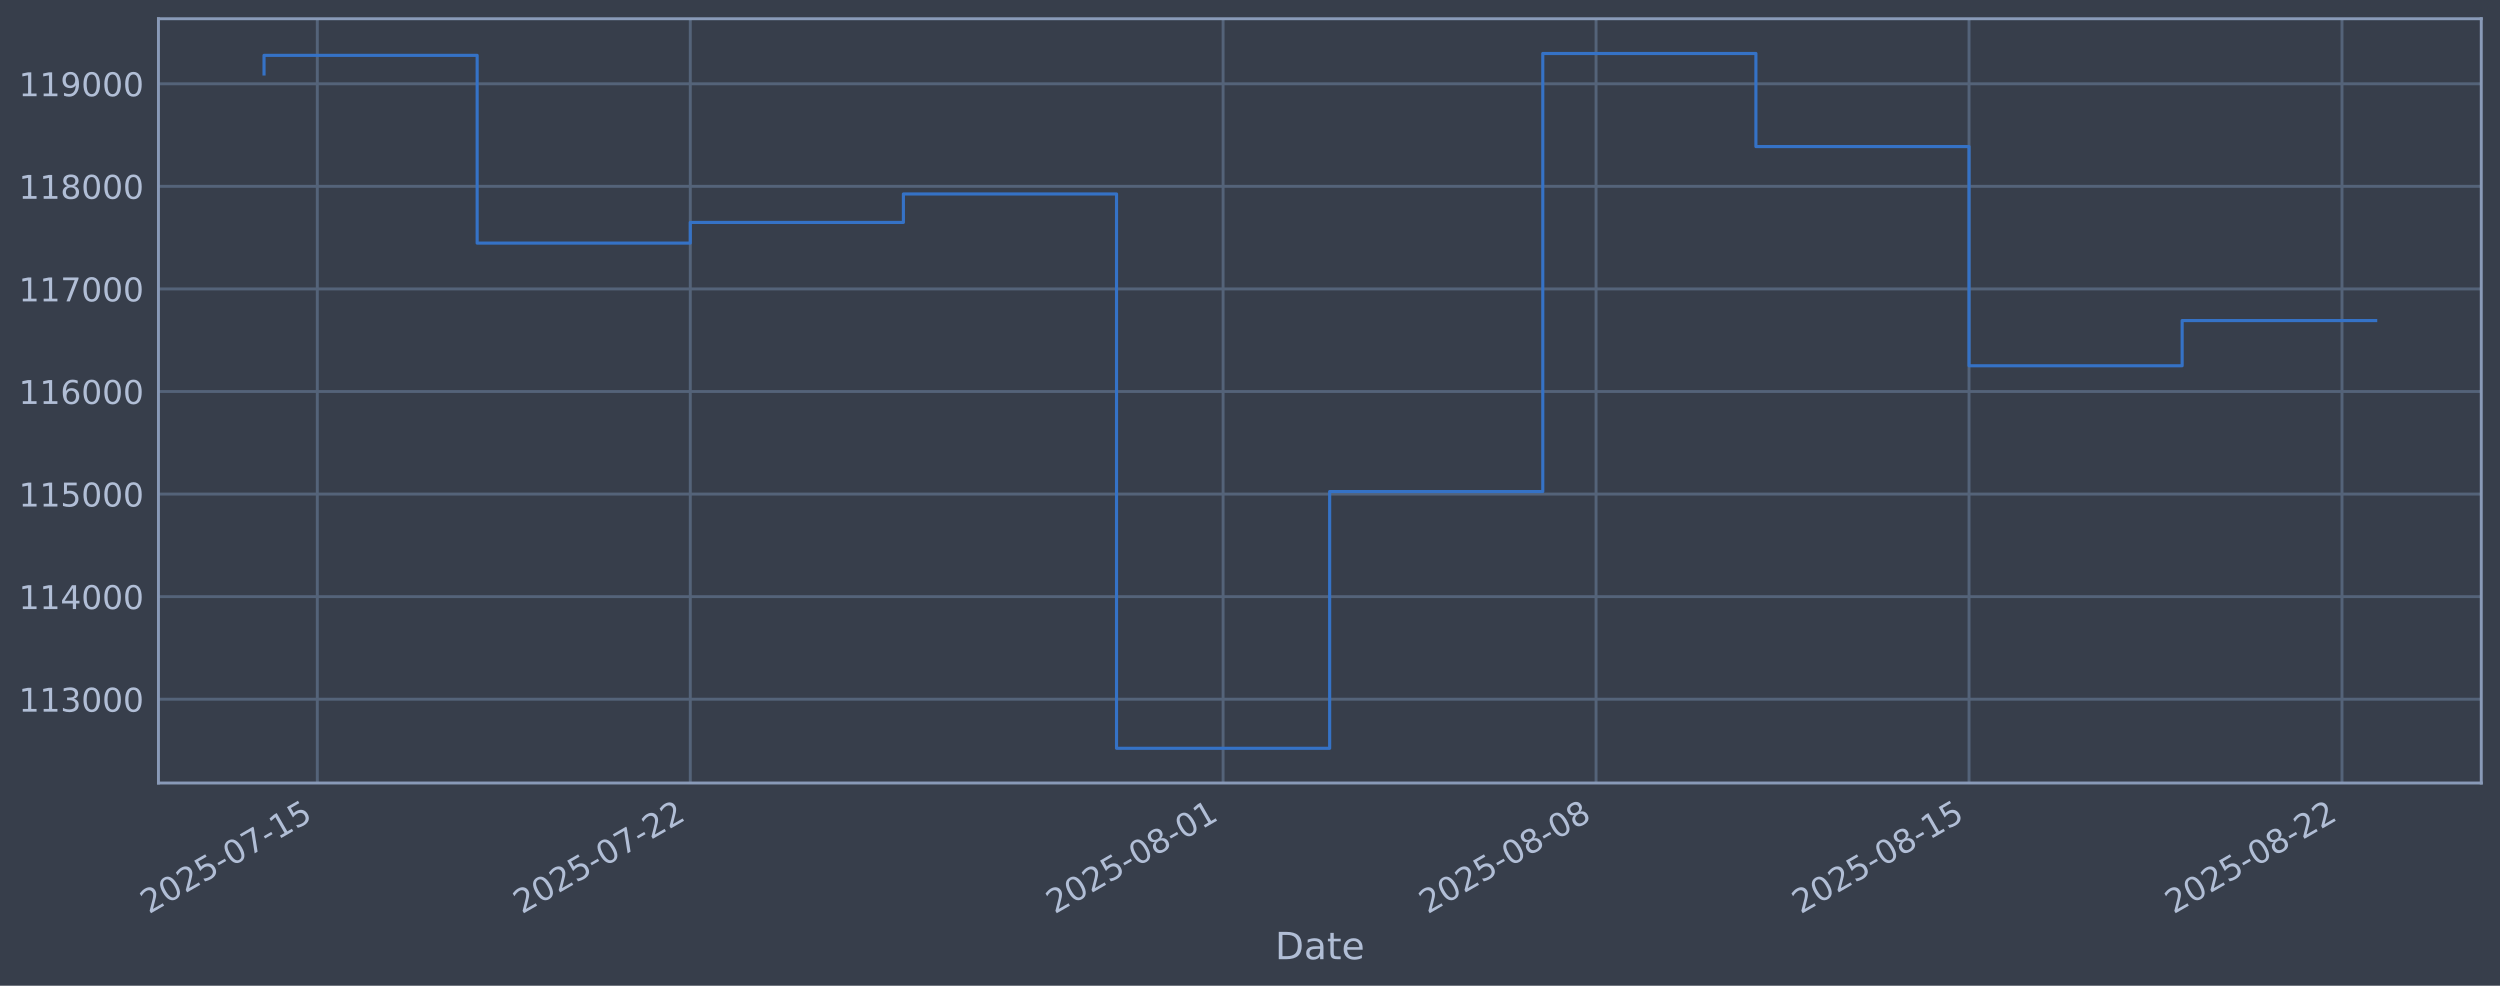
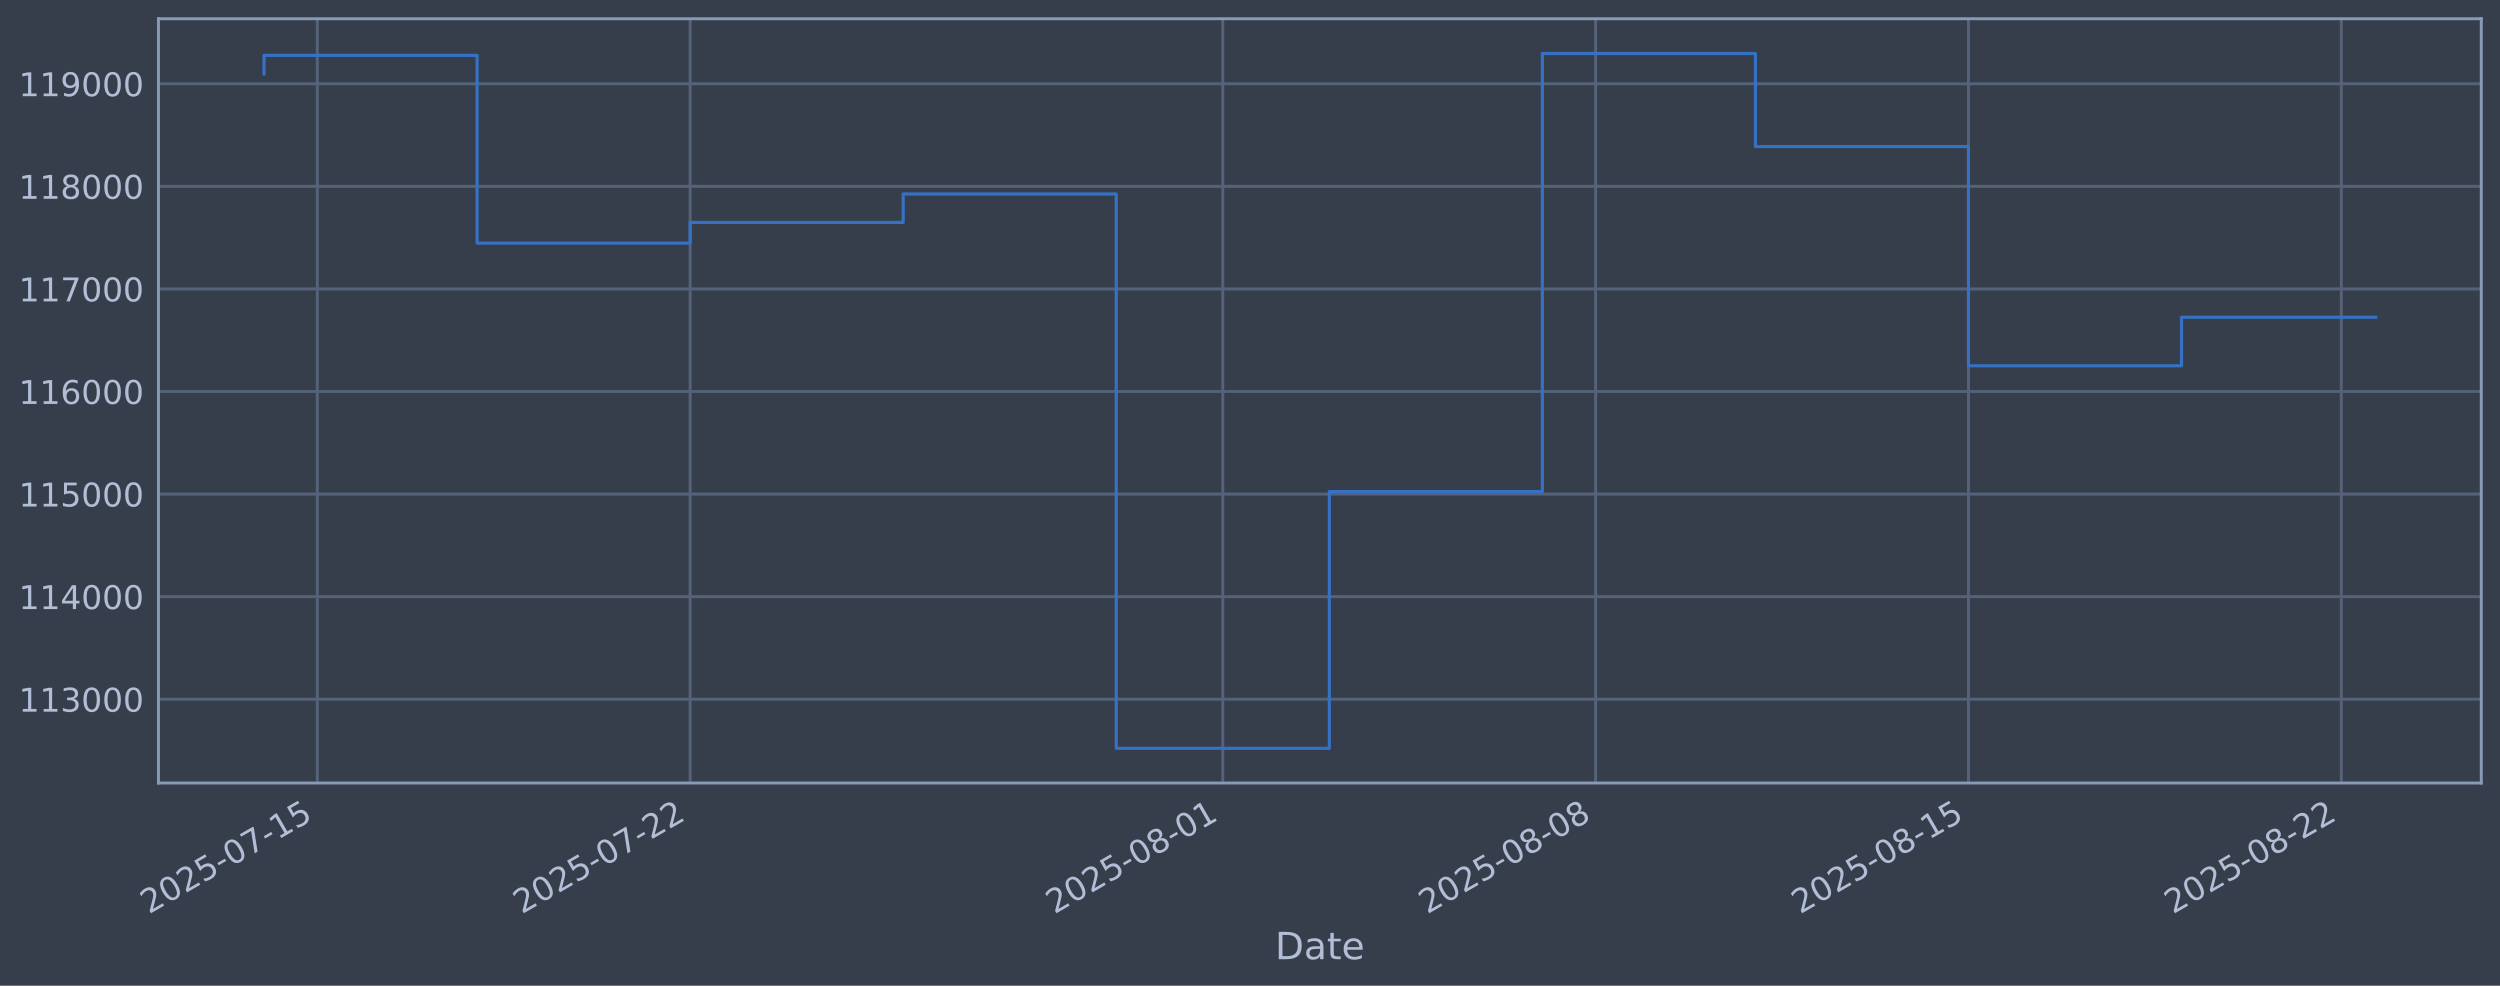
<svg xmlns="http://www.w3.org/2000/svg" xmlns:xlink="http://www.w3.org/1999/xlink" width="960.9pt" height="378.87pt" viewBox="0 0 960.9 378.87" version="1.1">
  <defs>
    <style type="text/css">*{stroke-linejoin: round; stroke-linecap: butt}</style>
  </defs>
  <g id="figure_1">
    <g id="patch_1">
      <path d="M 0 378.87  L 960.9 378.87  L 960.9 0  L 0 0  z " style="fill: #373e4b" />
    </g>
    <g id="axes_1">
      <g id="patch_2">
        <path d="M 60.901 300.96  L 953.701 300.96  L 953.701 7.2  L 60.901 7.2  z " style="fill: #373e4b" />
      </g>
      <g id="matplotlib.axis_1">
        <g id="xtick_1">
          <g id="line2d_1">
-             <path d="M 121.961 300.96  L 121.961 7.2  " clip-path="url(#p72601ea763)" style="fill: none; stroke: #546379; stroke-width: 1.12; stroke-linecap: square" />
+             <path d="M 121.955 300.96  L 121.955 7.2  " clip-path="url(#p3f9f9039a3)" style="fill: none; stroke: #546379; stroke-width: 1.12; stroke-linecap: square" />
          </g>
          <g id="line2d_2" />
          <g id="text_1">
-             <g style="fill: #b1bed6" transform="translate(57.23595 351.4642) rotate(-30) scale(0.126 -0.126)">
+             <g style="fill: #b1bed6" transform="translate(57.22911 351.4642) rotate(-30) scale(0.126 -0.126)">
              <defs>
                <path id="DejaVuSans-32" d="M 1228 531  L 3431 531  L 3431 0  L 469 0  L 469 531  Q 828 903 1448 1529  Q 2069 2156 2228 2338  Q 2531 2678 2651 2914  Q 2772 3150 2772 3378  Q 2772 3750 2511 3984  Q 2250 4219 1831 4219  Q 1534 4219 1204 4116  Q 875 4013 500 3803  L 500 4441  Q 881 4594 1212 4672  Q 1544 4750 1819 4750  Q 2544 4750 2975 4387  Q 3406 4025 3406 3419  Q 3406 3131 3298 2873  Q 3191 2616 2906 2266  Q 2828 2175 2409 1742  Q 1991 1309 1228 531  z " transform="scale(0.015625)" />
                <path id="DejaVuSans-30" d="M 2034 4250  Q 1547 4250 1301 3770  Q 1056 3291 1056 2328  Q 1056 1369 1301 889  Q 1547 409 2034 409  Q 2525 409 2770 889  Q 3016 1369 3016 2328  Q 3016 3291 2770 3770  Q 2525 4250 2034 4250  z M 2034 4750  Q 2819 4750 3233 4129  Q 3647 3509 3647 2328  Q 3647 1150 3233 529  Q 2819 -91 2034 -91  Q 1250 -91 836 529  Q 422 1150 422 2328  Q 422 3509 836 4129  Q 1250 4750 2034 4750  z " transform="scale(0.015625)" />
                <path id="DejaVuSans-35" d="M 691 4666  L 3169 4666  L 3169 4134  L 1269 4134  L 1269 2991  Q 1406 3038 1543 3061  Q 1681 3084 1819 3084  Q 2600 3084 3056 2656  Q 3513 2228 3513 1497  Q 3513 744 3044 326  Q 2575 -91 1722 -91  Q 1428 -91 1123 -41  Q 819 9 494 109  L 494 744  Q 775 591 1075 516  Q 1375 441 1709 441  Q 2250 441 2565 725  Q 2881 1009 2881 1497  Q 2881 1984 2565 2268  Q 2250 2553 1709 2553  Q 1456 2553 1204 2497  Q 953 2441 691 2322  L 691 4666  z " transform="scale(0.015625)" />
                <path id="DejaVuSans-2d" d="M 313 2009  L 1997 2009  L 1997 1497  L 313 1497  L 313 2009  z " transform="scale(0.015625)" />
                <path id="DejaVuSans-37" d="M 525 4666  L 3525 4666  L 3525 4397  L 1831 0  L 1172 0  L 2766 4134  L 525 4134  L 525 4666  z " transform="scale(0.015625)" />
                <path id="DejaVuSans-31" d="M 794 531  L 1825 531  L 1825 4091  L 703 3866  L 703 4441  L 1819 4666  L 2450 4666  L 2450 531  L 3481 531  L 3481 0  L 794 0  L 794 531  z " transform="scale(0.015625)" />
              </defs>
              <use xlink:href="#DejaVuSans-32" />
              <use xlink:href="#DejaVuSans-30" transform="translate(63.62305 0)" />
              <use xlink:href="#DejaVuSans-32" transform="translate(127.2461 0)" />
              <use xlink:href="#DejaVuSans-35" transform="translate(190.8691 0)" />
              <use xlink:href="#DejaVuSans-2d" transform="translate(254.4922 0)" />
              <use xlink:href="#DejaVuSans-30" transform="translate(290.5762 0)" />
              <use xlink:href="#DejaVuSans-37" transform="translate(354.1992 0)" />
              <use xlink:href="#DejaVuSans-2d" transform="translate(417.8223 0)" />
              <use xlink:href="#DejaVuSans-31" transform="translate(453.9062 0)" />
              <use xlink:href="#DejaVuSans-35" transform="translate(517.5293 0)" />
            </g>
          </g>
        </g>
        <g id="xtick_2">
          <g id="line2d_3">
-             <path d="M 265.315 300.96  L 265.315 7.2  " clip-path="url(#p72601ea763)" style="fill: none; stroke: #546379; stroke-width: 1.12; stroke-linecap: square" />
+             <path d="M 265.261 300.96  L 265.261 7.2  " clip-path="url(#p3f9f9039a3)" style="fill: none; stroke: #546379; stroke-width: 1.12; stroke-linecap: square" />
          </g>
          <g id="line2d_4" />
          <g id="text_2">
-             <g style="fill: #b1bed6" transform="translate(200.59 351.4642) rotate(-30) scale(0.126 -0.126)">
+             <g style="fill: #b1bed6" transform="translate(200.5352 351.4642) rotate(-30) scale(0.126 -0.126)">
              <use xlink:href="#DejaVuSans-32" />
              <use xlink:href="#DejaVuSans-30" transform="translate(63.62305 0)" />
              <use xlink:href="#DejaVuSans-32" transform="translate(127.2461 0)" />
              <use xlink:href="#DejaVuSans-35" transform="translate(190.8691 0)" />
              <use xlink:href="#DejaVuSans-2d" transform="translate(254.4922 0)" />
              <use xlink:href="#DejaVuSans-30" transform="translate(290.5762 0)" />
              <use xlink:href="#DejaVuSans-37" transform="translate(354.1992 0)" />
              <use xlink:href="#DejaVuSans-2d" transform="translate(417.8223 0)" />
              <use xlink:href="#DejaVuSans-32" transform="translate(453.9062 0)" />
              <use xlink:href="#DejaVuSans-32" transform="translate(517.5293 0)" />
            </g>
          </g>
        </g>
        <g id="xtick_3">
          <g id="line2d_5">
-             <path d="M 470.107 300.96  L 470.107 7.2  " clip-path="url(#p72601ea763)" style="fill: none; stroke: #546379; stroke-width: 1.12; stroke-linecap: square" />
+             <path d="M 469.984 300.96  L 469.984 7.2  " clip-path="url(#p3f9f9039a3)" style="fill: none; stroke: #546379; stroke-width: 1.12; stroke-linecap: square" />
          </g>
          <g id="line2d_6" />
          <g id="text_3">
-             <g style="fill: #b1bed6" transform="translate(405.3814 351.4642) rotate(-30) scale(0.126 -0.126)">
+             <g style="fill: #b1bed6" transform="translate(405.2583 351.4642) rotate(-30) scale(0.126 -0.126)">
              <defs>
                <path id="DejaVuSans-38" d="M 2034 2216  Q 1584 2216 1326 1975  Q 1069 1734 1069 1313  Q 1069 891 1326 650  Q 1584 409 2034 409  Q 2484 409 2743 651  Q 3003 894 3003 1313  Q 3003 1734 2745 1975  Q 2488 2216 2034 2216  z M 1403 2484  Q 997 2584 770 2862  Q 544 3141 544 3541  Q 544 4100 942 4425  Q 1341 4750 2034 4750  Q 2731 4750 3128 4425  Q 3525 4100 3525 3541  Q 3525 3141 3298 2862  Q 3072 2584 2669 2484  Q 3125 2378 3379 2068  Q 3634 1759 3634 1313  Q 3634 634 3220 271  Q 2806 -91 2034 -91  Q 1263 -91 848 271  Q 434 634 434 1313  Q 434 1759 690 2068  Q 947 2378 1403 2484  z M 1172 3481  Q 1172 3119 1398 2916  Q 1625 2713 2034 2713  Q 2441 2713 2670 2916  Q 2900 3119 2900 3481  Q 2900 3844 2670 4047  Q 2441 4250 2034 4250  Q 1625 4250 1398 4047  Q 1172 3844 1172 3481  z " transform="scale(0.015625)" />
              </defs>
              <use xlink:href="#DejaVuSans-32" />
              <use xlink:href="#DejaVuSans-30" transform="translate(63.62305 0)" />
              <use xlink:href="#DejaVuSans-32" transform="translate(127.2461 0)" />
              <use xlink:href="#DejaVuSans-35" transform="translate(190.8691 0)" />
              <use xlink:href="#DejaVuSans-2d" transform="translate(254.4922 0)" />
              <use xlink:href="#DejaVuSans-30" transform="translate(290.5762 0)" />
              <use xlink:href="#DejaVuSans-38" transform="translate(354.1992 0)" />
              <use xlink:href="#DejaVuSans-2d" transform="translate(417.8223 0)" />
              <use xlink:href="#DejaVuSans-30" transform="translate(453.9062 0)" />
              <use xlink:href="#DejaVuSans-31" transform="translate(517.5293 0)" />
            </g>
          </g>
        </g>
        <g id="xtick_4">
          <g id="line2d_7">
-             <path d="M 613.461 300.96  L 613.461 7.2  " clip-path="url(#p72601ea763)" style="fill: none; stroke: #546379; stroke-width: 1.12; stroke-linecap: square" />
+             <path d="M 613.29 300.96  L 613.29 7.2  " clip-path="url(#p3f9f9039a3)" style="fill: none; stroke: #546379; stroke-width: 1.12; stroke-linecap: square" />
          </g>
          <g id="line2d_8" />
          <g id="text_4">
-             <g style="fill: #b1bed6" transform="translate(548.7354 351.4642) rotate(-30) scale(0.126 -0.126)">
+             <g style="fill: #b1bed6" transform="translate(548.5644 351.4642) rotate(-30) scale(0.126 -0.126)">
              <use xlink:href="#DejaVuSans-32" />
              <use xlink:href="#DejaVuSans-30" transform="translate(63.62305 0)" />
              <use xlink:href="#DejaVuSans-32" transform="translate(127.2461 0)" />
              <use xlink:href="#DejaVuSans-35" transform="translate(190.8691 0)" />
              <use xlink:href="#DejaVuSans-2d" transform="translate(254.4922 0)" />
              <use xlink:href="#DejaVuSans-30" transform="translate(290.5762 0)" />
              <use xlink:href="#DejaVuSans-38" transform="translate(354.1992 0)" />
              <use xlink:href="#DejaVuSans-2d" transform="translate(417.8223 0)" />
              <use xlink:href="#DejaVuSans-30" transform="translate(453.9062 0)" />
              <use xlink:href="#DejaVuSans-38" transform="translate(517.5293 0)" />
            </g>
          </g>
        </g>
        <g id="xtick_5">
          <g id="line2d_9">
-             <path d="M 756.815 300.96  L 756.815 7.2  " clip-path="url(#p72601ea763)" style="fill: none; stroke: #546379; stroke-width: 1.12; stroke-linecap: square" />
+             <path d="M 756.596 300.96  L 756.596 7.2  " clip-path="url(#p3f9f9039a3)" style="fill: none; stroke: #546379; stroke-width: 1.12; stroke-linecap: square" />
          </g>
          <g id="line2d_10" />
          <g id="text_5">
-             <g style="fill: #b1bed6" transform="translate(692.0894 351.4642) rotate(-30) scale(0.126 -0.126)">
+             <g style="fill: #b1bed6" transform="translate(691.8705 351.4642) rotate(-30) scale(0.126 -0.126)">
              <use xlink:href="#DejaVuSans-32" />
              <use xlink:href="#DejaVuSans-30" transform="translate(63.62305 0)" />
              <use xlink:href="#DejaVuSans-32" transform="translate(127.2461 0)" />
              <use xlink:href="#DejaVuSans-35" transform="translate(190.8691 0)" />
              <use xlink:href="#DejaVuSans-2d" transform="translate(254.4922 0)" />
              <use xlink:href="#DejaVuSans-30" transform="translate(290.5762 0)" />
              <use xlink:href="#DejaVuSans-38" transform="translate(354.1992 0)" />
              <use xlink:href="#DejaVuSans-2d" transform="translate(417.8223 0)" />
              <use xlink:href="#DejaVuSans-31" transform="translate(453.9062 0)" />
              <use xlink:href="#DejaVuSans-35" transform="translate(517.5293 0)" />
            </g>
          </g>
        </g>
        <g id="xtick_6">
          <g id="line2d_11">
-             <path d="M 900.169 300.96  L 900.169 7.2  " clip-path="url(#p72601ea763)" style="fill: none; stroke: #546379; stroke-width: 1.12; stroke-linecap: square" />
+             <path d="M 899.902 300.96  L 899.902 7.2  " clip-path="url(#p3f9f9039a3)" style="fill: none; stroke: #546379; stroke-width: 1.12; stroke-linecap: square" />
          </g>
          <g id="line2d_12" />
          <g id="text_6">
-             <g style="fill: #b1bed6" transform="translate(835.4434 351.4642) rotate(-30) scale(0.126 -0.126)">
+             <g style="fill: #b1bed6" transform="translate(835.1766 351.4642) rotate(-30) scale(0.126 -0.126)">
              <use xlink:href="#DejaVuSans-32" />
              <use xlink:href="#DejaVuSans-30" transform="translate(63.62305 0)" />
              <use xlink:href="#DejaVuSans-32" transform="translate(127.2461 0)" />
              <use xlink:href="#DejaVuSans-35" transform="translate(190.8691 0)" />
              <use xlink:href="#DejaVuSans-2d" transform="translate(254.4922 0)" />
              <use xlink:href="#DejaVuSans-30" transform="translate(290.5762 0)" />
              <use xlink:href="#DejaVuSans-38" transform="translate(354.1992 0)" />
              <use xlink:href="#DejaVuSans-2d" transform="translate(417.8223 0)" />
              <use xlink:href="#DejaVuSans-32" transform="translate(453.9062 0)" />
              <use xlink:href="#DejaVuSans-32" transform="translate(517.5293 0)" />
            </g>
          </g>
        </g>
        <g id="text_7">
          <g style="fill: #b1bed6" transform="translate(490.0914 368.6753) scale(0.144 -0.144)">
            <defs>
              <path id="DejaVuSans-44" d="M 1259 4147  L 1259 519  L 2022 519  Q 2988 519 3436 956  Q 3884 1394 3884 2338  Q 3884 3275 3436 3711  Q 2988 4147 2022 4147  L 1259 4147  z M 628 4666  L 1925 4666  Q 3281 4666 3915 4102  Q 4550 3538 4550 2338  Q 4550 1131 3912 565  Q 3275 0 1925 0  L 628 0  L 628 4666  z " transform="scale(0.015625)" />
              <path id="DejaVuSans-61" d="M 2194 1759  Q 1497 1759 1228 1600  Q 959 1441 959 1056  Q 959 750 1161 570  Q 1363 391 1709 391  Q 2188 391 2477 730  Q 2766 1069 2766 1631  L 2766 1759  L 2194 1759  z M 3341 1997  L 3341 0  L 2766 0  L 2766 531  Q 2569 213 2275 61  Q 1981 -91 1556 -91  Q 1019 -91 701 211  Q 384 513 384 1019  Q 384 1609 779 1909  Q 1175 2209 1959 2209  L 2766 2209  L 2766 2266  Q 2766 2663 2505 2880  Q 2244 3097 1772 3097  Q 1472 3097 1187 3025  Q 903 2953 641 2809  L 641 3341  Q 956 3463 1253 3523  Q 1550 3584 1831 3584  Q 2591 3584 2966 3190  Q 3341 2797 3341 1997  z " transform="scale(0.015625)" />
              <path id="DejaVuSans-74" d="M 1172 4494  L 1172 3500  L 2356 3500  L 2356 3053  L 1172 3053  L 1172 1153  Q 1172 725 1289 603  Q 1406 481 1766 481  L 2356 481  L 2356 0  L 1766 0  Q 1100 0 847 248  Q 594 497 594 1153  L 594 3053  L 172 3053  L 172 3500  L 594 3500  L 594 4494  L 1172 4494  z " transform="scale(0.015625)" />
              <path id="DejaVuSans-65" d="M 3597 1894  L 3597 1613  L 953 1613  Q 991 1019 1311 708  Q 1631 397 2203 397  Q 2534 397 2845 478  Q 3156 559 3463 722  L 3463 178  Q 3153 47 2828 -22  Q 2503 -91 2169 -91  Q 1331 -91 842 396  Q 353 884 353 1716  Q 353 2575 817 3079  Q 1281 3584 2069 3584  Q 2775 3584 3186 3129  Q 3597 2675 3597 1894  z M 3022 2063  Q 3016 2534 2758 2815  Q 2500 3097 2075 3097  Q 1594 3097 1305 2825  Q 1016 2553 972 2059  L 3022 2063  z " transform="scale(0.015625)" />
            </defs>
            <use xlink:href="#DejaVuSans-44" />
            <use xlink:href="#DejaVuSans-61" transform="translate(77.00195 0)" />
            <use xlink:href="#DejaVuSans-74" transform="translate(138.2812 0)" />
            <use xlink:href="#DejaVuSans-65" transform="translate(177.4902 0)" />
          </g>
        </g>
      </g>
      <g id="matplotlib.axis_2">
        <g id="ytick_1">
          <g id="line2d_13">
-             <path d="M 60.901 268.75  L 953.701 268.75  " clip-path="url(#p72601ea763)" style="fill: none; stroke: #546379; stroke-width: 1.12; stroke-linecap: square" />
+             <path d="M 60.901 268.75  L 953.701 268.75  " clip-path="url(#p3f9f9039a3)" style="fill: none; stroke: #546379; stroke-width: 1.12; stroke-linecap: square" />
          </g>
          <g id="line2d_14" />
          <g id="text_8">
            <g style="fill: #b1bed6" transform="translate(7.2 273.5373) scale(0.126 -0.126)">
              <defs>
                <path id="DejaVuSans-33" d="M 2597 2516  Q 3050 2419 3304 2112  Q 3559 1806 3559 1356  Q 3559 666 3084 287  Q 2609 -91 1734 -91  Q 1441 -91 1130 -33  Q 819 25 488 141  L 488 750  Q 750 597 1062 519  Q 1375 441 1716 441  Q 2309 441 2620 675  Q 2931 909 2931 1356  Q 2931 1769 2642 2001  Q 2353 2234 1838 2234  L 1294 2234  L 1294 2753  L 1863 2753  Q 2328 2753 2575 2939  Q 2822 3125 2822 3475  Q 2822 3834 2567 4026  Q 2313 4219 1838 4219  Q 1578 4219 1281 4162  Q 984 4106 628 3988  L 628 4550  Q 988 4650 1302 4700  Q 1616 4750 1894 4750  Q 2613 4750 3031 4423  Q 3450 4097 3450 3541  Q 3450 3153 3228 2886  Q 3006 2619 2597 2516  z " transform="scale(0.015625)" />
              </defs>
              <use xlink:href="#DejaVuSans-31" />
              <use xlink:href="#DejaVuSans-31" transform="translate(63.62305 0)" />
              <use xlink:href="#DejaVuSans-33" transform="translate(127.2461 0)" />
              <use xlink:href="#DejaVuSans-30" transform="translate(190.8691 0)" />
              <use xlink:href="#DejaVuSans-30" transform="translate(254.4922 0)" />
              <use xlink:href="#DejaVuSans-30" transform="translate(318.1152 0)" />
            </g>
          </g>
        </g>
        <g id="ytick_2">
          <g id="line2d_15">
-             <path d="M 60.901 229.325  L 953.701 229.325  " clip-path="url(#p72601ea763)" style="fill: none; stroke: #546379; stroke-width: 1.12; stroke-linecap: square" />
+             <path d="M 60.901 229.325  L 953.701 229.325  " clip-path="url(#p3f9f9039a3)" style="fill: none; stroke: #546379; stroke-width: 1.12; stroke-linecap: square" />
          </g>
          <g id="line2d_16" />
          <g id="text_9">
            <g style="fill: #b1bed6" transform="translate(7.2 234.1122) scale(0.126 -0.126)">
              <defs>
                <path id="DejaVuSans-34" d="M 2419 4116  L 825 1625  L 2419 1625  L 2419 4116  z M 2253 4666  L 3047 4666  L 3047 1625  L 3713 1625  L 3713 1100  L 3047 1100  L 3047 0  L 2419 0  L 2419 1100  L 313 1100  L 313 1709  L 2253 4666  z " transform="scale(0.015625)" />
              </defs>
              <use xlink:href="#DejaVuSans-31" />
              <use xlink:href="#DejaVuSans-31" transform="translate(63.62305 0)" />
              <use xlink:href="#DejaVuSans-34" transform="translate(127.2461 0)" />
              <use xlink:href="#DejaVuSans-30" transform="translate(190.8691 0)" />
              <use xlink:href="#DejaVuSans-30" transform="translate(254.4922 0)" />
              <use xlink:href="#DejaVuSans-30" transform="translate(318.1152 0)" />
            </g>
          </g>
        </g>
        <g id="ytick_3">
          <g id="line2d_17">
-             <path d="M 60.901 189.9  L 953.701 189.9  " clip-path="url(#p72601ea763)" style="fill: none; stroke: #546379; stroke-width: 1.12; stroke-linecap: square" />
+             <path d="M 60.901 189.9  L 953.701 189.9  " clip-path="url(#p3f9f9039a3)" style="fill: none; stroke: #546379; stroke-width: 1.12; stroke-linecap: square" />
          </g>
          <g id="line2d_18" />
          <g id="text_10">
            <g style="fill: #b1bed6" transform="translate(7.2 194.6871) scale(0.126 -0.126)">
              <use xlink:href="#DejaVuSans-31" />
              <use xlink:href="#DejaVuSans-31" transform="translate(63.62305 0)" />
              <use xlink:href="#DejaVuSans-35" transform="translate(127.2461 0)" />
              <use xlink:href="#DejaVuSans-30" transform="translate(190.8691 0)" />
              <use xlink:href="#DejaVuSans-30" transform="translate(254.4922 0)" />
              <use xlink:href="#DejaVuSans-30" transform="translate(318.1152 0)" />
            </g>
          </g>
        </g>
        <g id="ytick_4">
          <g id="line2d_19">
-             <path d="M 60.901 150.475  L 953.701 150.475  " clip-path="url(#p72601ea763)" style="fill: none; stroke: #546379; stroke-width: 1.12; stroke-linecap: square" />
+             <path d="M 60.901 150.475  L 953.701 150.475  " clip-path="url(#p3f9f9039a3)" style="fill: none; stroke: #546379; stroke-width: 1.12; stroke-linecap: square" />
          </g>
          <g id="line2d_20" />
          <g id="text_11">
            <g style="fill: #b1bed6" transform="translate(7.2 155.262) scale(0.126 -0.126)">
              <defs>
                <path id="DejaVuSans-36" d="M 2113 2584  Q 1688 2584 1439 2293  Q 1191 2003 1191 1497  Q 1191 994 1439 701  Q 1688 409 2113 409  Q 2538 409 2786 701  Q 3034 994 3034 1497  Q 3034 2003 2786 2293  Q 2538 2584 2113 2584  z M 3366 4563  L 3366 3988  Q 3128 4100 2886 4159  Q 2644 4219 2406 4219  Q 1781 4219 1451 3797  Q 1122 3375 1075 2522  Q 1259 2794 1537 2939  Q 1816 3084 2150 3084  Q 2853 3084 3261 2657  Q 3669 2231 3669 1497  Q 3669 778 3244 343  Q 2819 -91 2113 -91  Q 1303 -91 875 529  Q 447 1150 447 2328  Q 447 3434 972 4092  Q 1497 4750 2381 4750  Q 2619 4750 2861 4703  Q 3103 4656 3366 4563  z " transform="scale(0.015625)" />
              </defs>
              <use xlink:href="#DejaVuSans-31" />
              <use xlink:href="#DejaVuSans-31" transform="translate(63.62305 0)" />
              <use xlink:href="#DejaVuSans-36" transform="translate(127.2461 0)" />
              <use xlink:href="#DejaVuSans-30" transform="translate(190.8691 0)" />
              <use xlink:href="#DejaVuSans-30" transform="translate(254.4922 0)" />
              <use xlink:href="#DejaVuSans-30" transform="translate(318.1152 0)" />
            </g>
          </g>
        </g>
        <g id="ytick_5">
          <g id="line2d_21">
-             <path d="M 60.901 111.05  L 953.701 111.05  " clip-path="url(#p72601ea763)" style="fill: none; stroke: #546379; stroke-width: 1.12; stroke-linecap: square" />
+             <path d="M 60.901 111.05  L 953.701 111.05  " clip-path="url(#p3f9f9039a3)" style="fill: none; stroke: #546379; stroke-width: 1.12; stroke-linecap: square" />
          </g>
          <g id="line2d_22" />
          <g id="text_12">
            <g style="fill: #b1bed6" transform="translate(7.2 115.8369) scale(0.126 -0.126)">
              <use xlink:href="#DejaVuSans-31" />
              <use xlink:href="#DejaVuSans-31" transform="translate(63.62305 0)" />
              <use xlink:href="#DejaVuSans-37" transform="translate(127.2461 0)" />
              <use xlink:href="#DejaVuSans-30" transform="translate(190.8691 0)" />
              <use xlink:href="#DejaVuSans-30" transform="translate(254.4922 0)" />
              <use xlink:href="#DejaVuSans-30" transform="translate(318.1152 0)" />
            </g>
          </g>
        </g>
        <g id="ytick_6">
          <g id="line2d_23">
-             <path d="M 60.901 71.625  L 953.701 71.625  " clip-path="url(#p72601ea763)" style="fill: none; stroke: #546379; stroke-width: 1.12; stroke-linecap: square" />
+             <path d="M 60.901 71.625  L 953.701 71.625  " clip-path="url(#p3f9f9039a3)" style="fill: none; stroke: #546379; stroke-width: 1.12; stroke-linecap: square" />
          </g>
          <g id="line2d_24" />
          <g id="text_13">
            <g style="fill: #b1bed6" transform="translate(7.2 76.4118) scale(0.126 -0.126)">
              <use xlink:href="#DejaVuSans-31" />
              <use xlink:href="#DejaVuSans-31" transform="translate(63.62305 0)" />
              <use xlink:href="#DejaVuSans-38" transform="translate(127.2461 0)" />
              <use xlink:href="#DejaVuSans-30" transform="translate(190.8691 0)" />
              <use xlink:href="#DejaVuSans-30" transform="translate(254.4922 0)" />
              <use xlink:href="#DejaVuSans-30" transform="translate(318.1152 0)" />
            </g>
          </g>
        </g>
        <g id="ytick_7">
          <g id="line2d_25">
-             <path d="M 60.901 32.2  L 953.701 32.2  " clip-path="url(#p72601ea763)" style="fill: none; stroke: #546379; stroke-width: 1.12; stroke-linecap: square" />
+             <path d="M 60.901 32.2  L 953.701 32.2  " clip-path="url(#p3f9f9039a3)" style="fill: none; stroke: #546379; stroke-width: 1.12; stroke-linecap: square" />
          </g>
          <g id="line2d_26" />
          <g id="text_14">
            <g style="fill: #b1bed6" transform="translate(7.2 36.9867) scale(0.126 -0.126)">
              <defs>
                <path id="DejaVuSans-39" d="M 703 97  L 703 672  Q 941 559 1184 500  Q 1428 441 1663 441  Q 2288 441 2617 861  Q 2947 1281 2994 2138  Q 2813 1869 2534 1725  Q 2256 1581 1919 1581  Q 1219 1581 811 2004  Q 403 2428 403 3163  Q 403 3881 828 4315  Q 1253 4750 1959 4750  Q 2769 4750 3195 4129  Q 3622 3509 3622 2328  Q 3622 1225 3098 567  Q 2575 -91 1691 -91  Q 1453 -91 1209 -44  Q 966 3 703 97  z M 1959 2075  Q 2384 2075 2632 2365  Q 2881 2656 2881 3163  Q 2881 3666 2632 3958  Q 2384 4250 1959 4250  Q 1534 4250 1286 3958  Q 1038 3666 1038 3163  Q 1038 2656 1286 2365  Q 1534 2075 1959 2075  z " transform="scale(0.015625)" />
              </defs>
              <use xlink:href="#DejaVuSans-31" />
              <use xlink:href="#DejaVuSans-31" transform="translate(63.62305 0)" />
              <use xlink:href="#DejaVuSans-39" transform="translate(127.2461 0)" />
              <use xlink:href="#DejaVuSans-30" transform="translate(190.8691 0)" />
              <use xlink:href="#DejaVuSans-30" transform="translate(254.4922 0)" />
              <use xlink:href="#DejaVuSans-30" transform="translate(318.1152 0)" />
            </g>
          </g>
        </g>
      </g>
      <g id="line2d_27">
-         <path d="M 101.482 28.439  L 101.482 21.285  L 183.399 21.285  L 183.399 93.435  L 265.315 93.435  L 265.315 85.489  L 347.232 85.489  L 347.232 74.56  L 429.149 74.56  L 429.149 287.607  L 511.065 287.607  L 511.065 188.936  L 592.982 188.936  L 592.982 20.553  L 674.898 20.553  L 674.898 56.332  L 756.815 56.332  L 756.815 140.575  L 838.731 140.575  L 838.731 123.212  L 913.119 123.212  " clip-path="url(#p72601ea763)" style="fill: none; stroke: #3572c6; stroke-width: 1.2; stroke-linecap: square" />
+         <path d="M 101.482 28.439  L 101.482 21.285  L 183.372 21.285  L 183.372 93.435  L 265.261 93.435  L 265.261 85.489  L 347.15 85.489  L 347.15 74.56  L 429.039 74.56  L 429.039 287.607  L 510.928 287.607  L 510.928 188.936  L 592.818 188.936  L 592.818 20.553  L 674.707 20.553  L 674.707 56.332  L 756.596 56.332  L 756.596 140.575  L 838.485 140.575  L 838.485 121.938  L 913.119 121.938  " clip-path="url(#p3f9f9039a3)" style="fill: none; stroke: #3572c6; stroke-width: 1.2; stroke-linecap: square" />
      </g>
      <g id="patch_3">
        <path d="M 60.901 300.96  L 60.901 7.2  " style="fill: none; stroke: #899ab8; stroke-width: 1.12; stroke-linejoin: miter; stroke-linecap: square" />
      </g>
      <g id="patch_4">
        <path d="M 953.701 300.96  L 953.701 7.2  " style="fill: none; stroke: #899ab8; stroke-width: 1.12; stroke-linejoin: miter; stroke-linecap: square" />
      </g>
      <g id="patch_5">
        <path d="M 60.901 300.96  L 953.701 300.96  " style="fill: none; stroke: #899ab8; stroke-width: 1.12; stroke-linejoin: miter; stroke-linecap: square" />
      </g>
      <g id="patch_6">
        <path d="M 60.901 7.2  L 953.701 7.2  " style="fill: none; stroke: #899ab8; stroke-width: 1.12; stroke-linejoin: miter; stroke-linecap: square" />
      </g>
    </g>
  </g>
  <defs>
-     <clipPath id="p72601ea763">
+     <clipPath id="p3f9f9039a3">
      <rect x="60.901" y="7.2" width="892.8" height="293.76" />
    </clipPath>
  </defs>
</svg>
